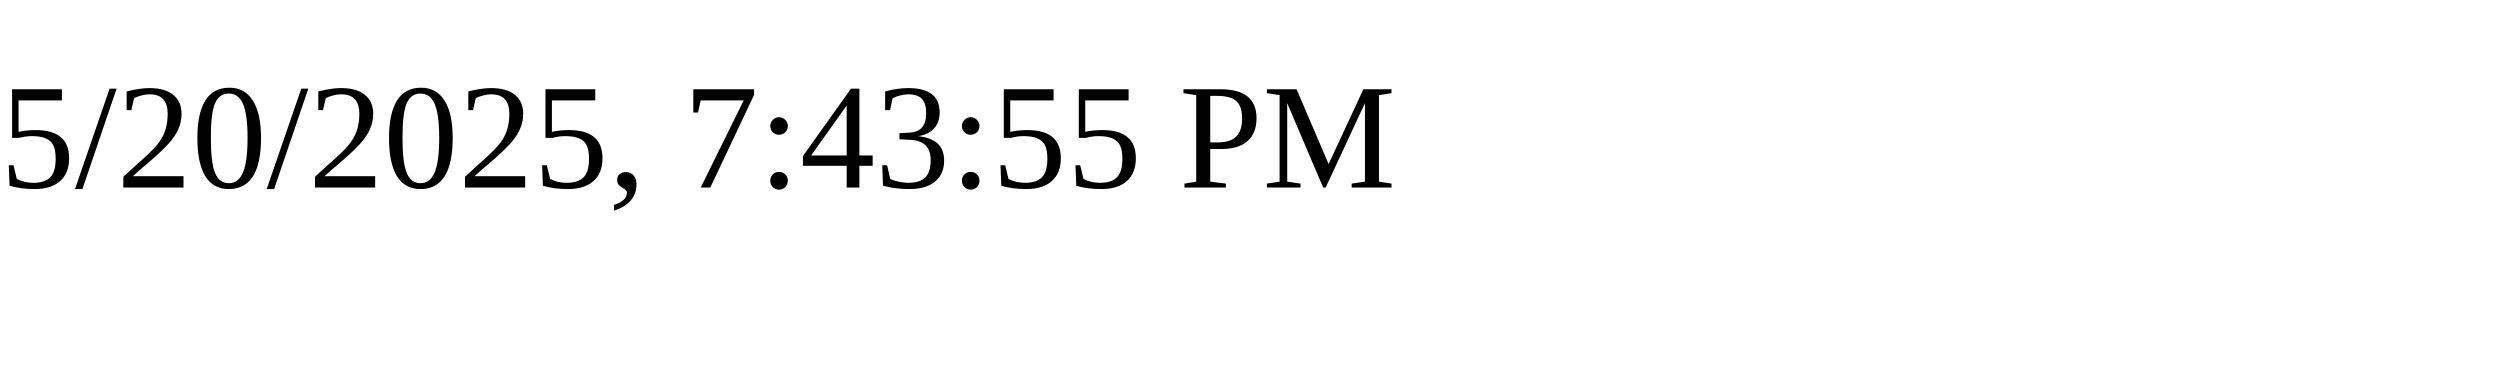
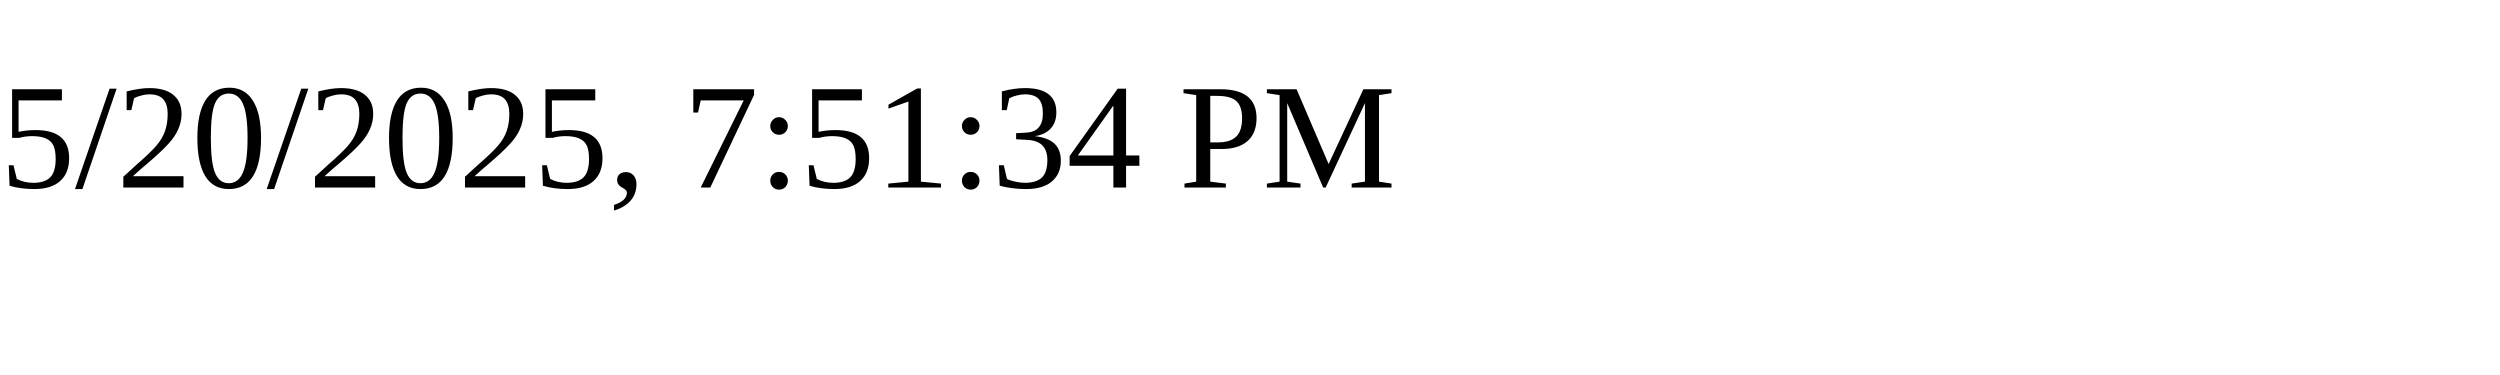
<svg xmlns="http://www.w3.org/2000/svg" height="30" width="200">
-   <text x="0" y="15">5/20/2025, 7:43:55 PM</text>
+   <text x="0" y="15">5/20/2025, 7:51:34 PM</text>
</svg>
